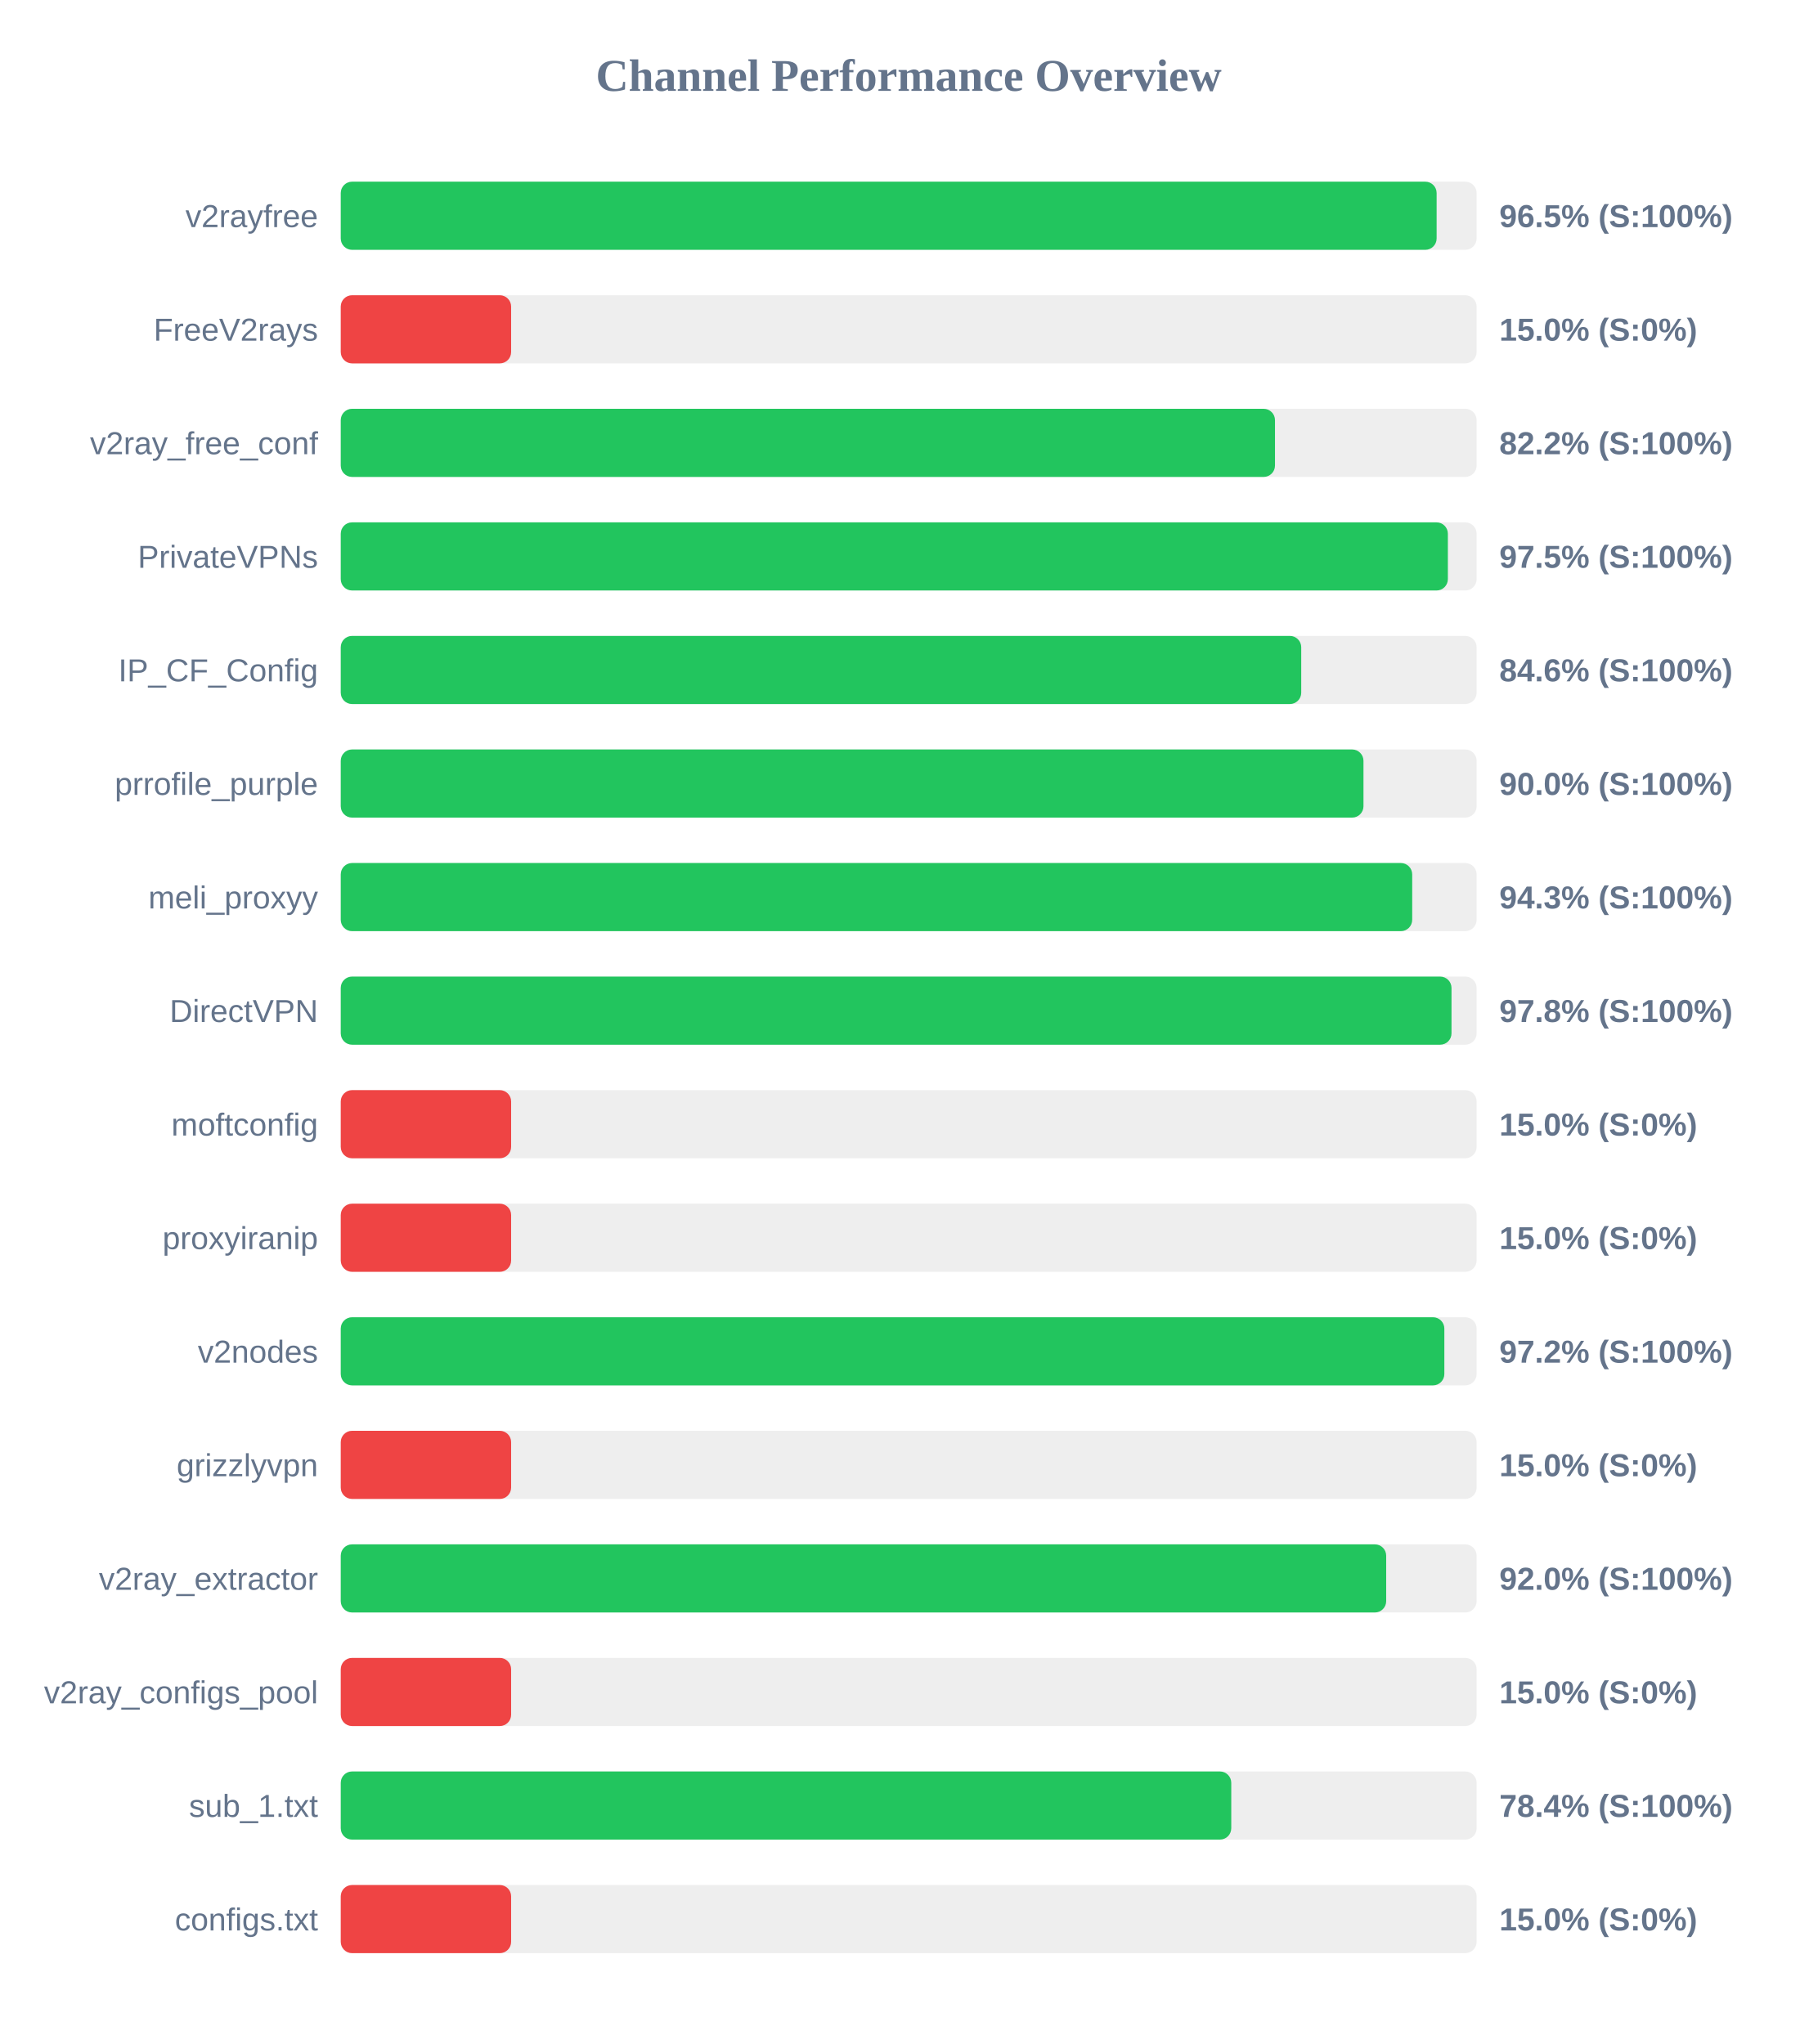
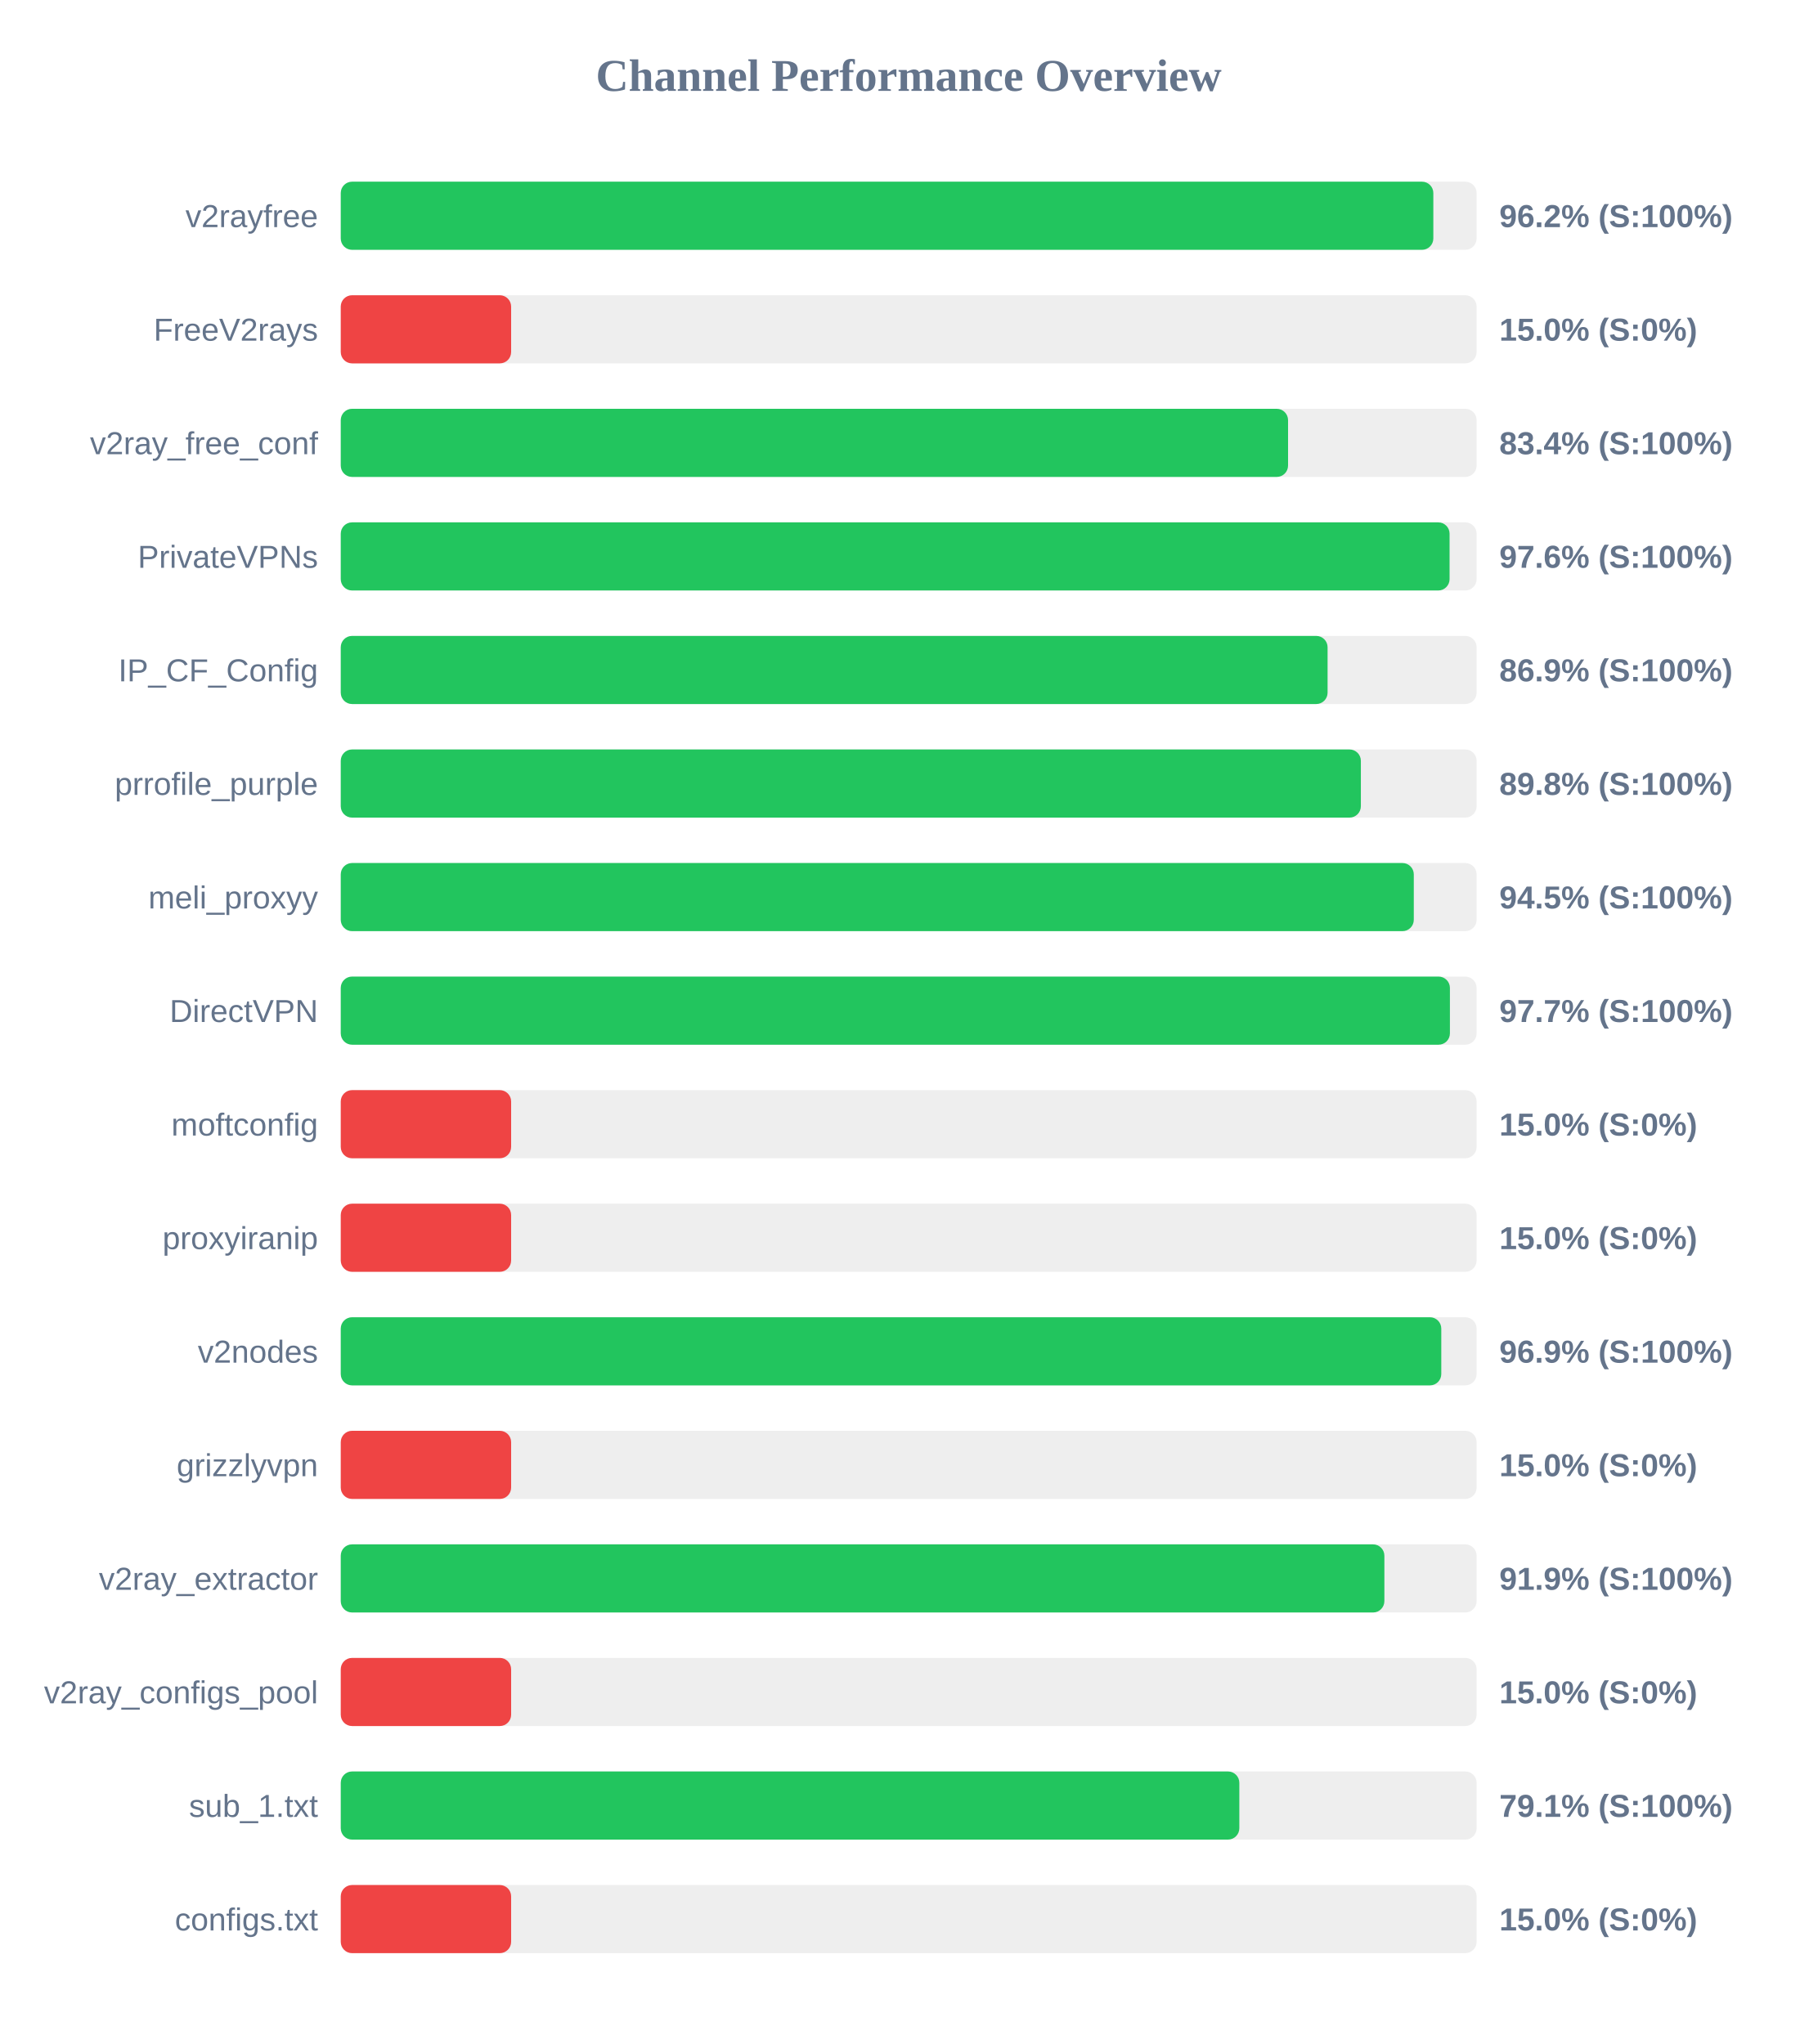
<svg xmlns="http://www.w3.org/2000/svg" width="800" height="900" version="1.1">
  <style>
        .row { font: 14px Arial; fill: #64748b; }
        .score { font: bold 14px Arial; fill: #64748b; }
    </style>
  <text x="400" y="40" text-anchor="middle" font-size="20px" font-weight="bold" fill="#64748b">Channel Performance Overview</text>
  <rect x="150" y="80" width="500" height="30" fill="#eee" rx="5" />
-   <rect x="150" y="80" width="482.4" height="30" fill="#22c55e" rx="5" />
+   <rect x="150" y="80" width="480.95" height="30" fill="#22c55e" rx="5" />
  <text x="140" y="100" text-anchor="end" class="row">v2rayfree</text>
-   <text x="660" y="100" text-anchor="start" class="score">96.5% (S:100%)</text>
+   <text x="660" y="100" text-anchor="start" class="score">96.2% (S:100%)</text>
  <rect x="150" y="130" width="500" height="30" fill="#eee" rx="5" />
  <rect x="150" y="130" width="75.0" height="30" fill="#ef4444" rx="5" />
  <text x="140" y="150" text-anchor="end" class="row">FreeV2rays</text>
  <text x="660" y="150" text-anchor="start" class="score">15.0% (S:0%)</text>
  <rect x="150" y="180" width="500" height="30" fill="#eee" rx="5" />
-   <rect x="150" y="180" width="411.25" height="30" fill="#22c55e" rx="5" />
+   <rect x="150" y="180" width="417.0" height="30" fill="#22c55e" rx="5" />
  <text x="140" y="200" text-anchor="end" class="row">v2ray_free_conf</text>
-   <text x="660" y="200" text-anchor="start" class="score">82.2% (S:100%)</text>
+   <text x="660" y="200" text-anchor="start" class="score">83.4% (S:100%)</text>
  <rect x="150" y="230" width="500" height="30" fill="#eee" rx="5" />
-   <rect x="150" y="230" width="487.35" height="30" fill="#22c55e" rx="5" />
+   <rect x="150" y="230" width="488.1" height="30" fill="#22c55e" rx="5" />
  <text x="140" y="250" text-anchor="end" class="row">PrivateVPNs</text>
-   <text x="660" y="250" text-anchor="start" class="score">97.5% (S:100%)</text>
+   <text x="660" y="250" text-anchor="start" class="score">97.6% (S:100%)</text>
  <rect x="150" y="280" width="500" height="30" fill="#eee" rx="5" />
-   <rect x="150" y="280" width="422.8" height="30" fill="#22c55e" rx="5" />
+   <rect x="150" y="280" width="434.4" height="30" fill="#22c55e" rx="5" />
  <text x="140" y="300" text-anchor="end" class="row">IP_CF_Config</text>
-   <text x="660" y="300" text-anchor="start" class="score">84.6% (S:100%)</text>
+   <text x="660" y="300" text-anchor="start" class="score">86.9% (S:100%)</text>
  <rect x="150" y="330" width="500" height="30" fill="#eee" rx="5" />
-   <rect x="150" y="330" width="450.2" height="30" fill="#22c55e" rx="5" />
+   <rect x="150" y="330" width="449.05" height="30" fill="#22c55e" rx="5" />
  <text x="140" y="350" text-anchor="end" class="row">prrofile_purple</text>
-   <text x="660" y="350" text-anchor="start" class="score">90.0% (S:100%)</text>
+   <text x="660" y="350" text-anchor="start" class="score">89.8% (S:100%)</text>
  <rect x="150" y="380" width="500" height="30" fill="#eee" rx="5" />
-   <rect x="150" y="380" width="471.65" height="30" fill="#22c55e" rx="5" />
+   <rect x="150" y="380" width="472.35" height="30" fill="#22c55e" rx="5" />
  <text x="140" y="400" text-anchor="end" class="row">meli_proxyy</text>
-   <text x="660" y="400" text-anchor="start" class="score">94.3% (S:100%)</text>
+   <text x="660" y="400" text-anchor="start" class="score">94.5% (S:100%)</text>
  <rect x="150" y="430" width="500" height="30" fill="#eee" rx="5" />
-   <rect x="150" y="430" width="488.95" height="30" fill="#22c55e" rx="5" />
+   <rect x="150" y="430" width="488.25" height="30" fill="#22c55e" rx="5" />
  <text x="140" y="450" text-anchor="end" class="row">DirectVPN</text>
-   <text x="660" y="450" text-anchor="start" class="score">97.8% (S:100%)</text>
+   <text x="660" y="450" text-anchor="start" class="score">97.7% (S:100%)</text>
  <rect x="150" y="480" width="500" height="30" fill="#eee" rx="5" />
  <rect x="150" y="480" width="75.0" height="30" fill="#ef4444" rx="5" />
  <text x="140" y="500" text-anchor="end" class="row">moftconfig</text>
  <text x="660" y="500" text-anchor="start" class="score">15.0% (S:0%)</text>
  <rect x="150" y="530" width="500" height="30" fill="#eee" rx="5" />
  <rect x="150" y="530" width="75.0" height="30" fill="#ef4444" rx="5" />
  <text x="140" y="550" text-anchor="end" class="row">proxyiranip</text>
  <text x="660" y="550" text-anchor="start" class="score">15.0% (S:0%)</text>
  <rect x="150" y="580" width="500" height="30" fill="#eee" rx="5" />
-   <rect x="150" y="580" width="485.8" height="30" fill="#22c55e" rx="5" />
+   <rect x="150" y="580" width="484.45" height="30" fill="#22c55e" rx="5" />
  <text x="140" y="600" text-anchor="end" class="row">v2nodes</text>
-   <text x="660" y="600" text-anchor="start" class="score">97.2% (S:100%)</text>
+   <text x="660" y="600" text-anchor="start" class="score">96.9% (S:100%)</text>
  <rect x="150" y="630" width="500" height="30" fill="#eee" rx="5" />
  <rect x="150" y="630" width="75.0" height="30" fill="#ef4444" rx="5" />
  <text x="140" y="650" text-anchor="end" class="row">grizzlyvpn</text>
  <text x="660" y="650" text-anchor="start" class="score">15.0% (S:0%)</text>
  <rect x="150" y="680" width="500" height="30" fill="#eee" rx="5" />
-   <rect x="150" y="680" width="460.2" height="30" fill="#22c55e" rx="5" />
+   <rect x="150" y="680" width="459.4" height="30" fill="#22c55e" rx="5" />
  <text x="140" y="700" text-anchor="end" class="row">v2ray_extractor</text>
-   <text x="660" y="700" text-anchor="start" class="score">92.0% (S:100%)</text>
+   <text x="660" y="700" text-anchor="start" class="score">91.9% (S:100%)</text>
  <rect x="150" y="730" width="500" height="30" fill="#eee" rx="5" />
  <rect x="150" y="730" width="75.0" height="30" fill="#ef4444" rx="5" />
  <text x="140" y="750" text-anchor="end" class="row">v2ray_configs_pool</text>
  <text x="660" y="750" text-anchor="start" class="score">15.0% (S:0%)</text>
  <rect x="150" y="780" width="500" height="30" fill="#eee" rx="5" />
-   <rect x="150" y="780" width="392.0" height="30" fill="#22c55e" rx="5" />
+   <rect x="150" y="780" width="395.55" height="30" fill="#22c55e" rx="5" />
  <text x="140" y="800" text-anchor="end" class="row">sub_1.txt</text>
-   <text x="660" y="800" text-anchor="start" class="score">78.4% (S:100%)</text>
+   <text x="660" y="800" text-anchor="start" class="score">79.1% (S:100%)</text>
  <rect x="150" y="830" width="500" height="30" fill="#eee" rx="5" />
  <rect x="150" y="830" width="75.0" height="30" fill="#ef4444" rx="5" />
  <text x="140" y="850" text-anchor="end" class="row">configs.txt</text>
  <text x="660" y="850" text-anchor="start" class="score">15.0% (S:0%)</text>
</svg>
